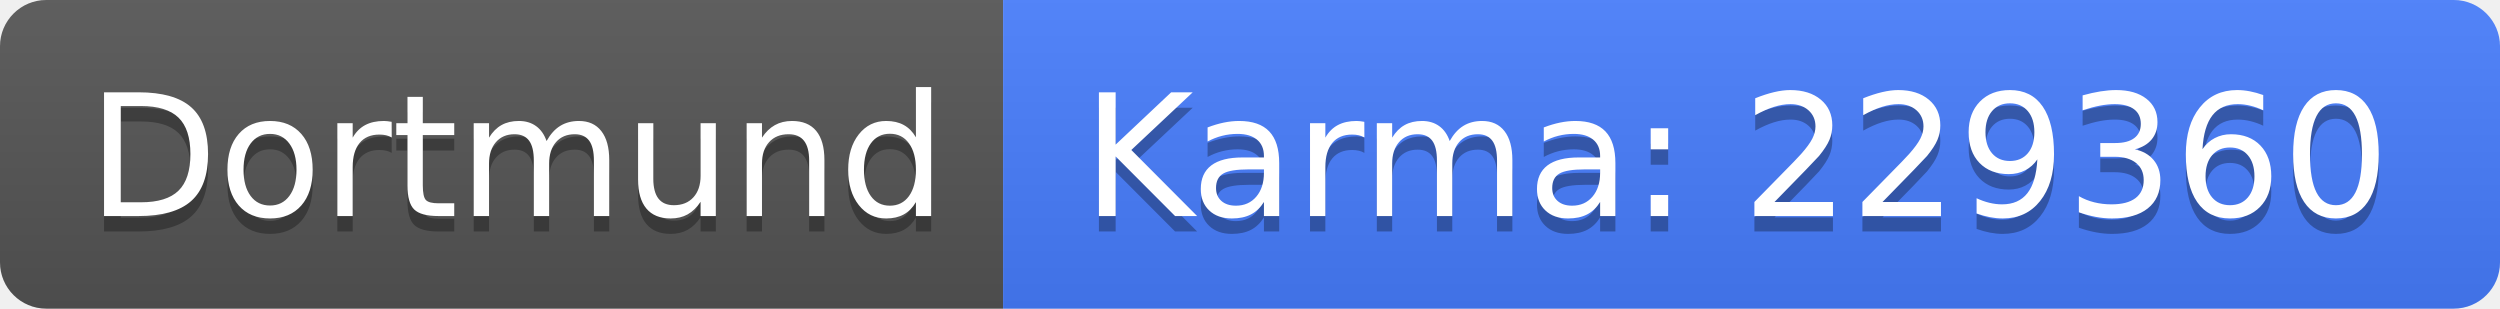
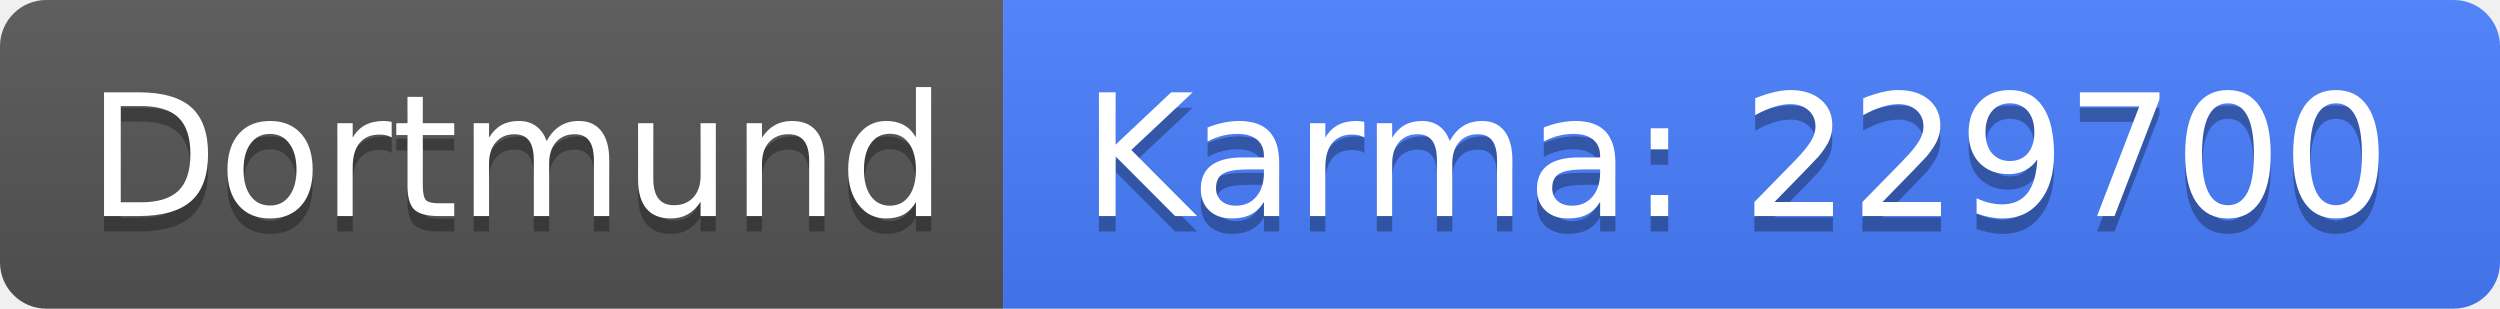
<svg xmlns="http://www.w3.org/2000/svg" width="162" height="20">
  <linearGradient id="b" x2="0" y2="100%">
    <stop offset="0" stop-color="#bbb" stop-opacity=".1" />
    <stop offset="1" stop-opacity=".1" />
  </linearGradient>
  <clipPath id="a">
    <rect width="162" height="20" rx="3" fill="#fff" />
  </clipPath>
  <g clip-path="url(#a)">
    <path fill="#555" d="M0 0h65v20H0z" />
    <path fill="#477eff" d="M65 0h97v20H65z" />
    <path fill="url(#b)" d="M0 0h162v20H0z" />
  </g>
  <g fill="#fff" text-anchor="middle" font-family="DejaVu Sans,Verdana,Geneva,sans-serif" font-size="110">
    <text x="335" y="150" fill="#010101" fill-opacity=".3" transform="scale(.1)" textLength="550">Dortmund</text>
    <text x="335" y="140" transform="scale(.1)" textLength="550">Dortmund</text>
-     <text x="1125" y="150" fill="#010101" fill-opacity=".3" transform="scale(.1)" textLength="870">Karma: 229360</text>
-     <text x="1125" y="140" transform="scale(.1)" textLength="870">Karma: 229360</text>
+     <text x="1125" y="150" fill="#010101" fill-opacity=".3" transform="scale(.1)" textLength="870">Karma: 229700</text>
+     <text x="1125" y="140" transform="scale(.1)" textLength="870">Karma: 229700</text>
  </g>
</svg>
